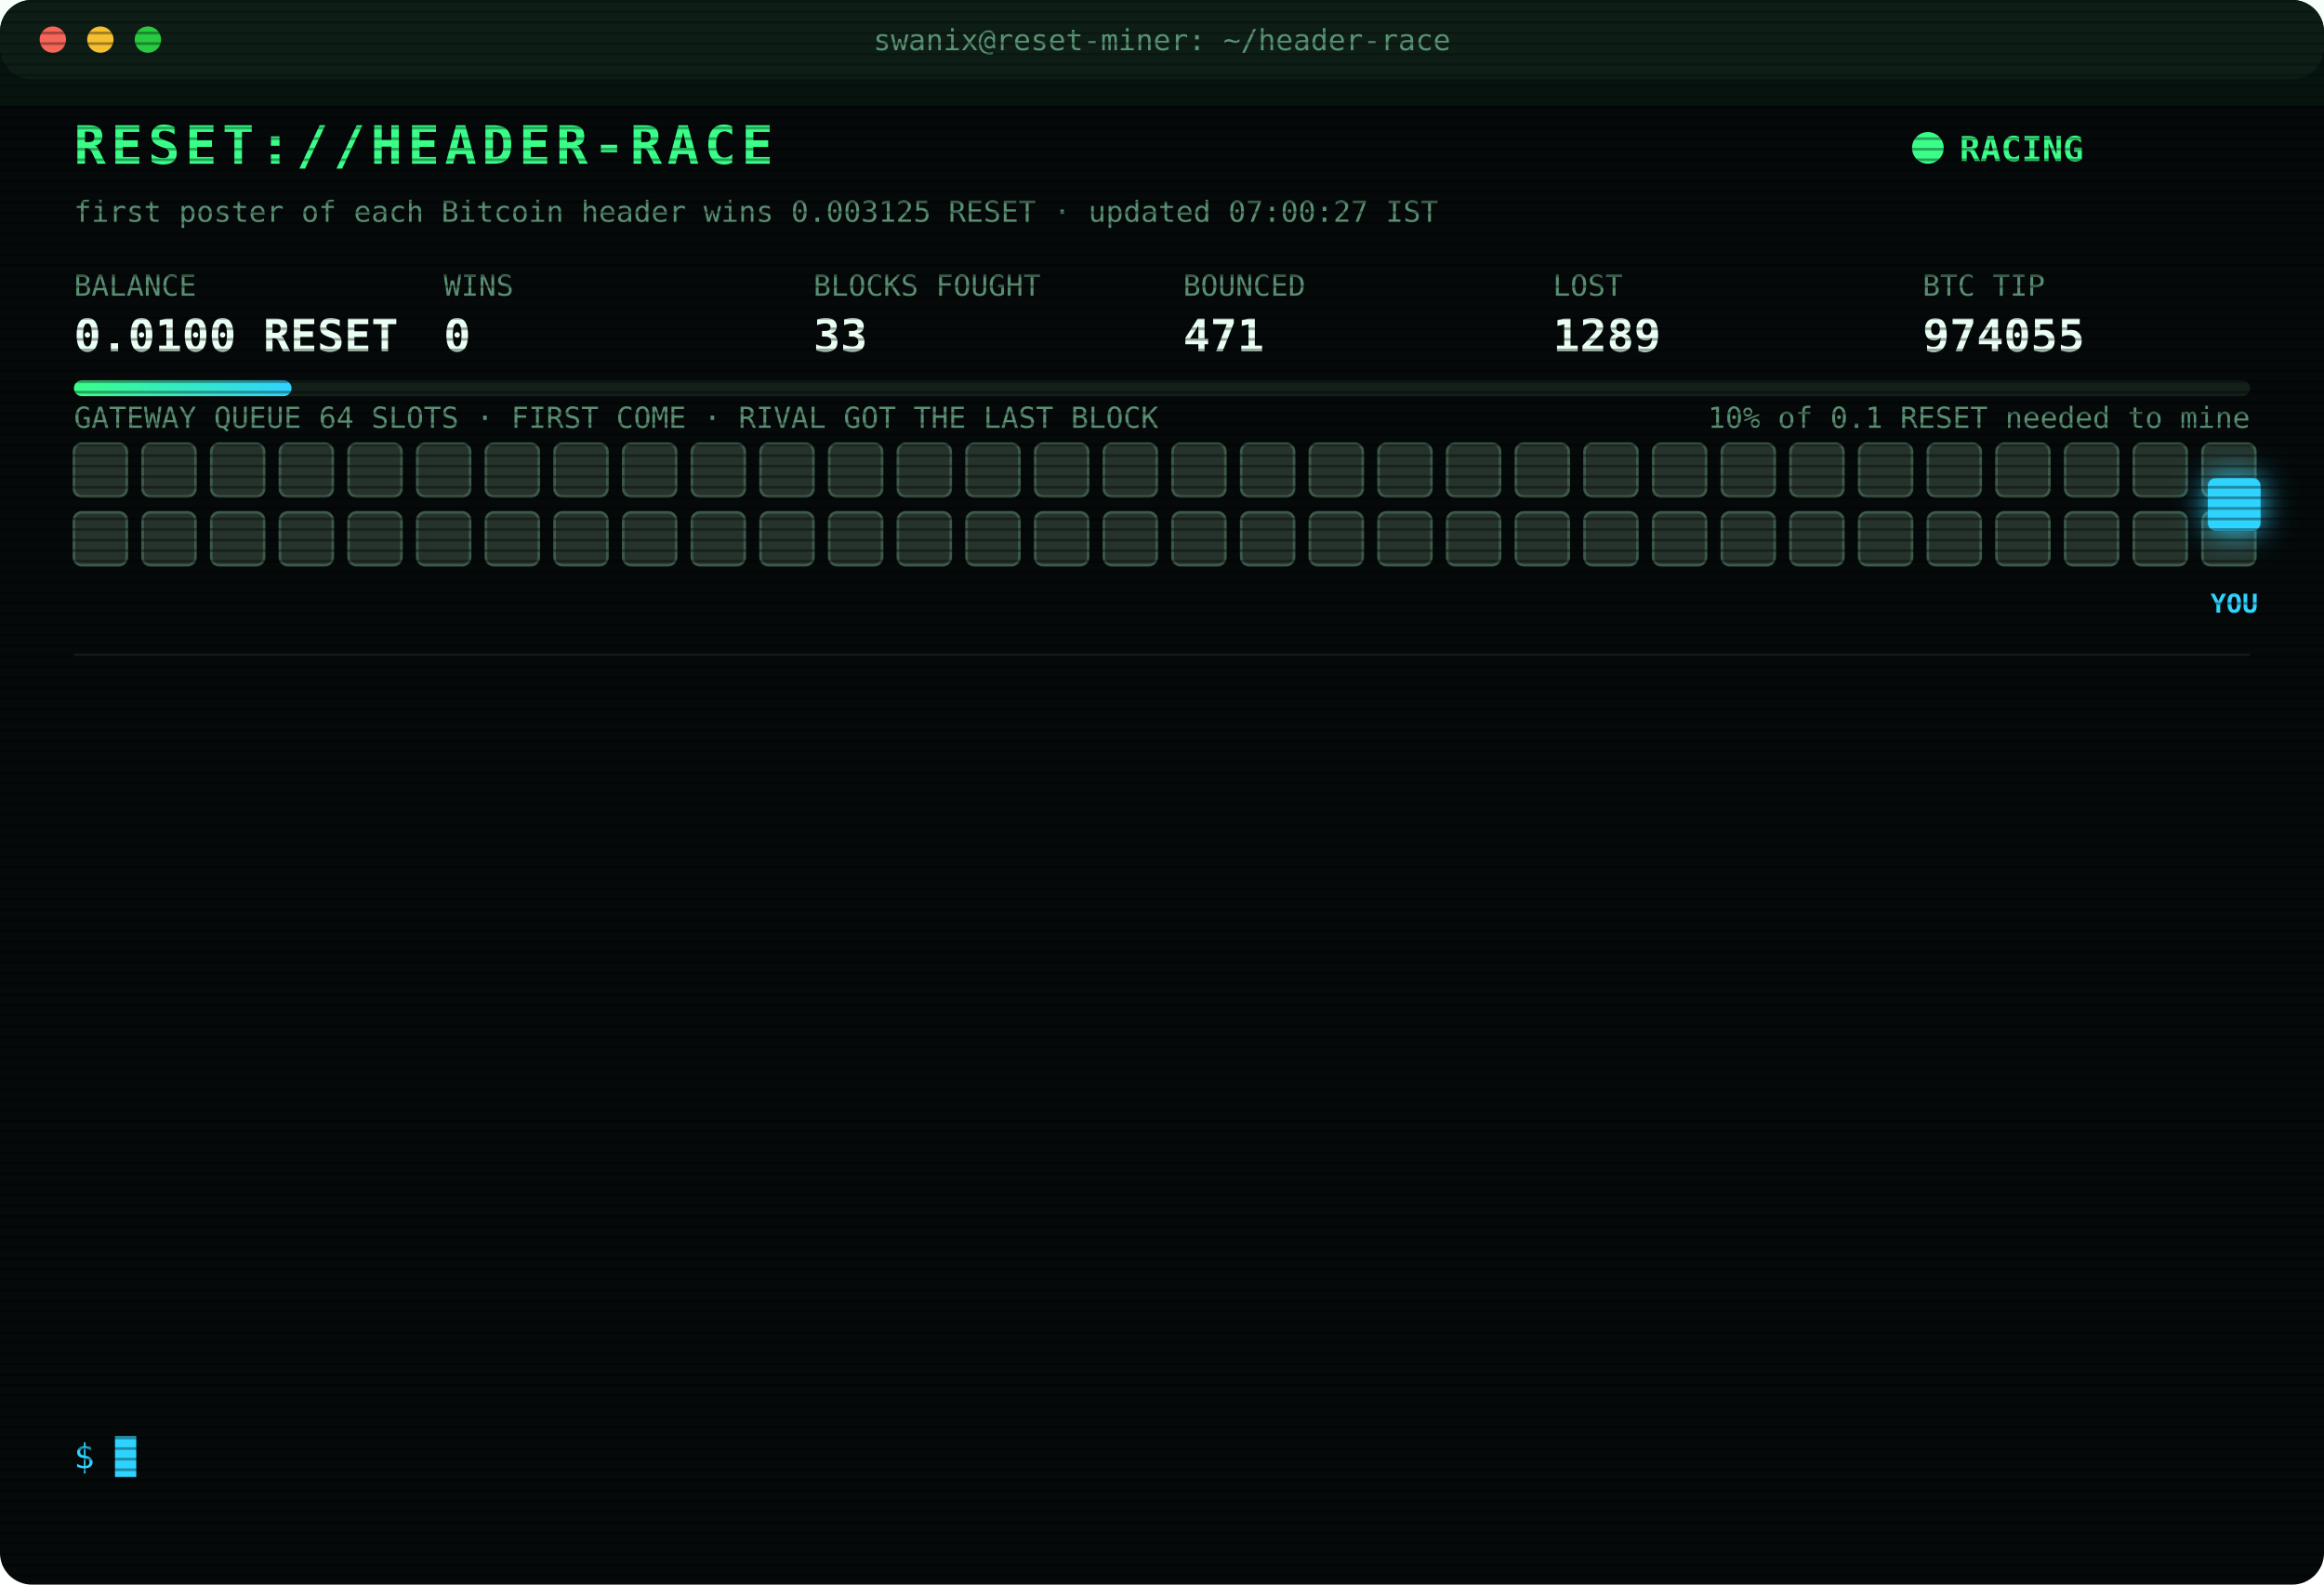
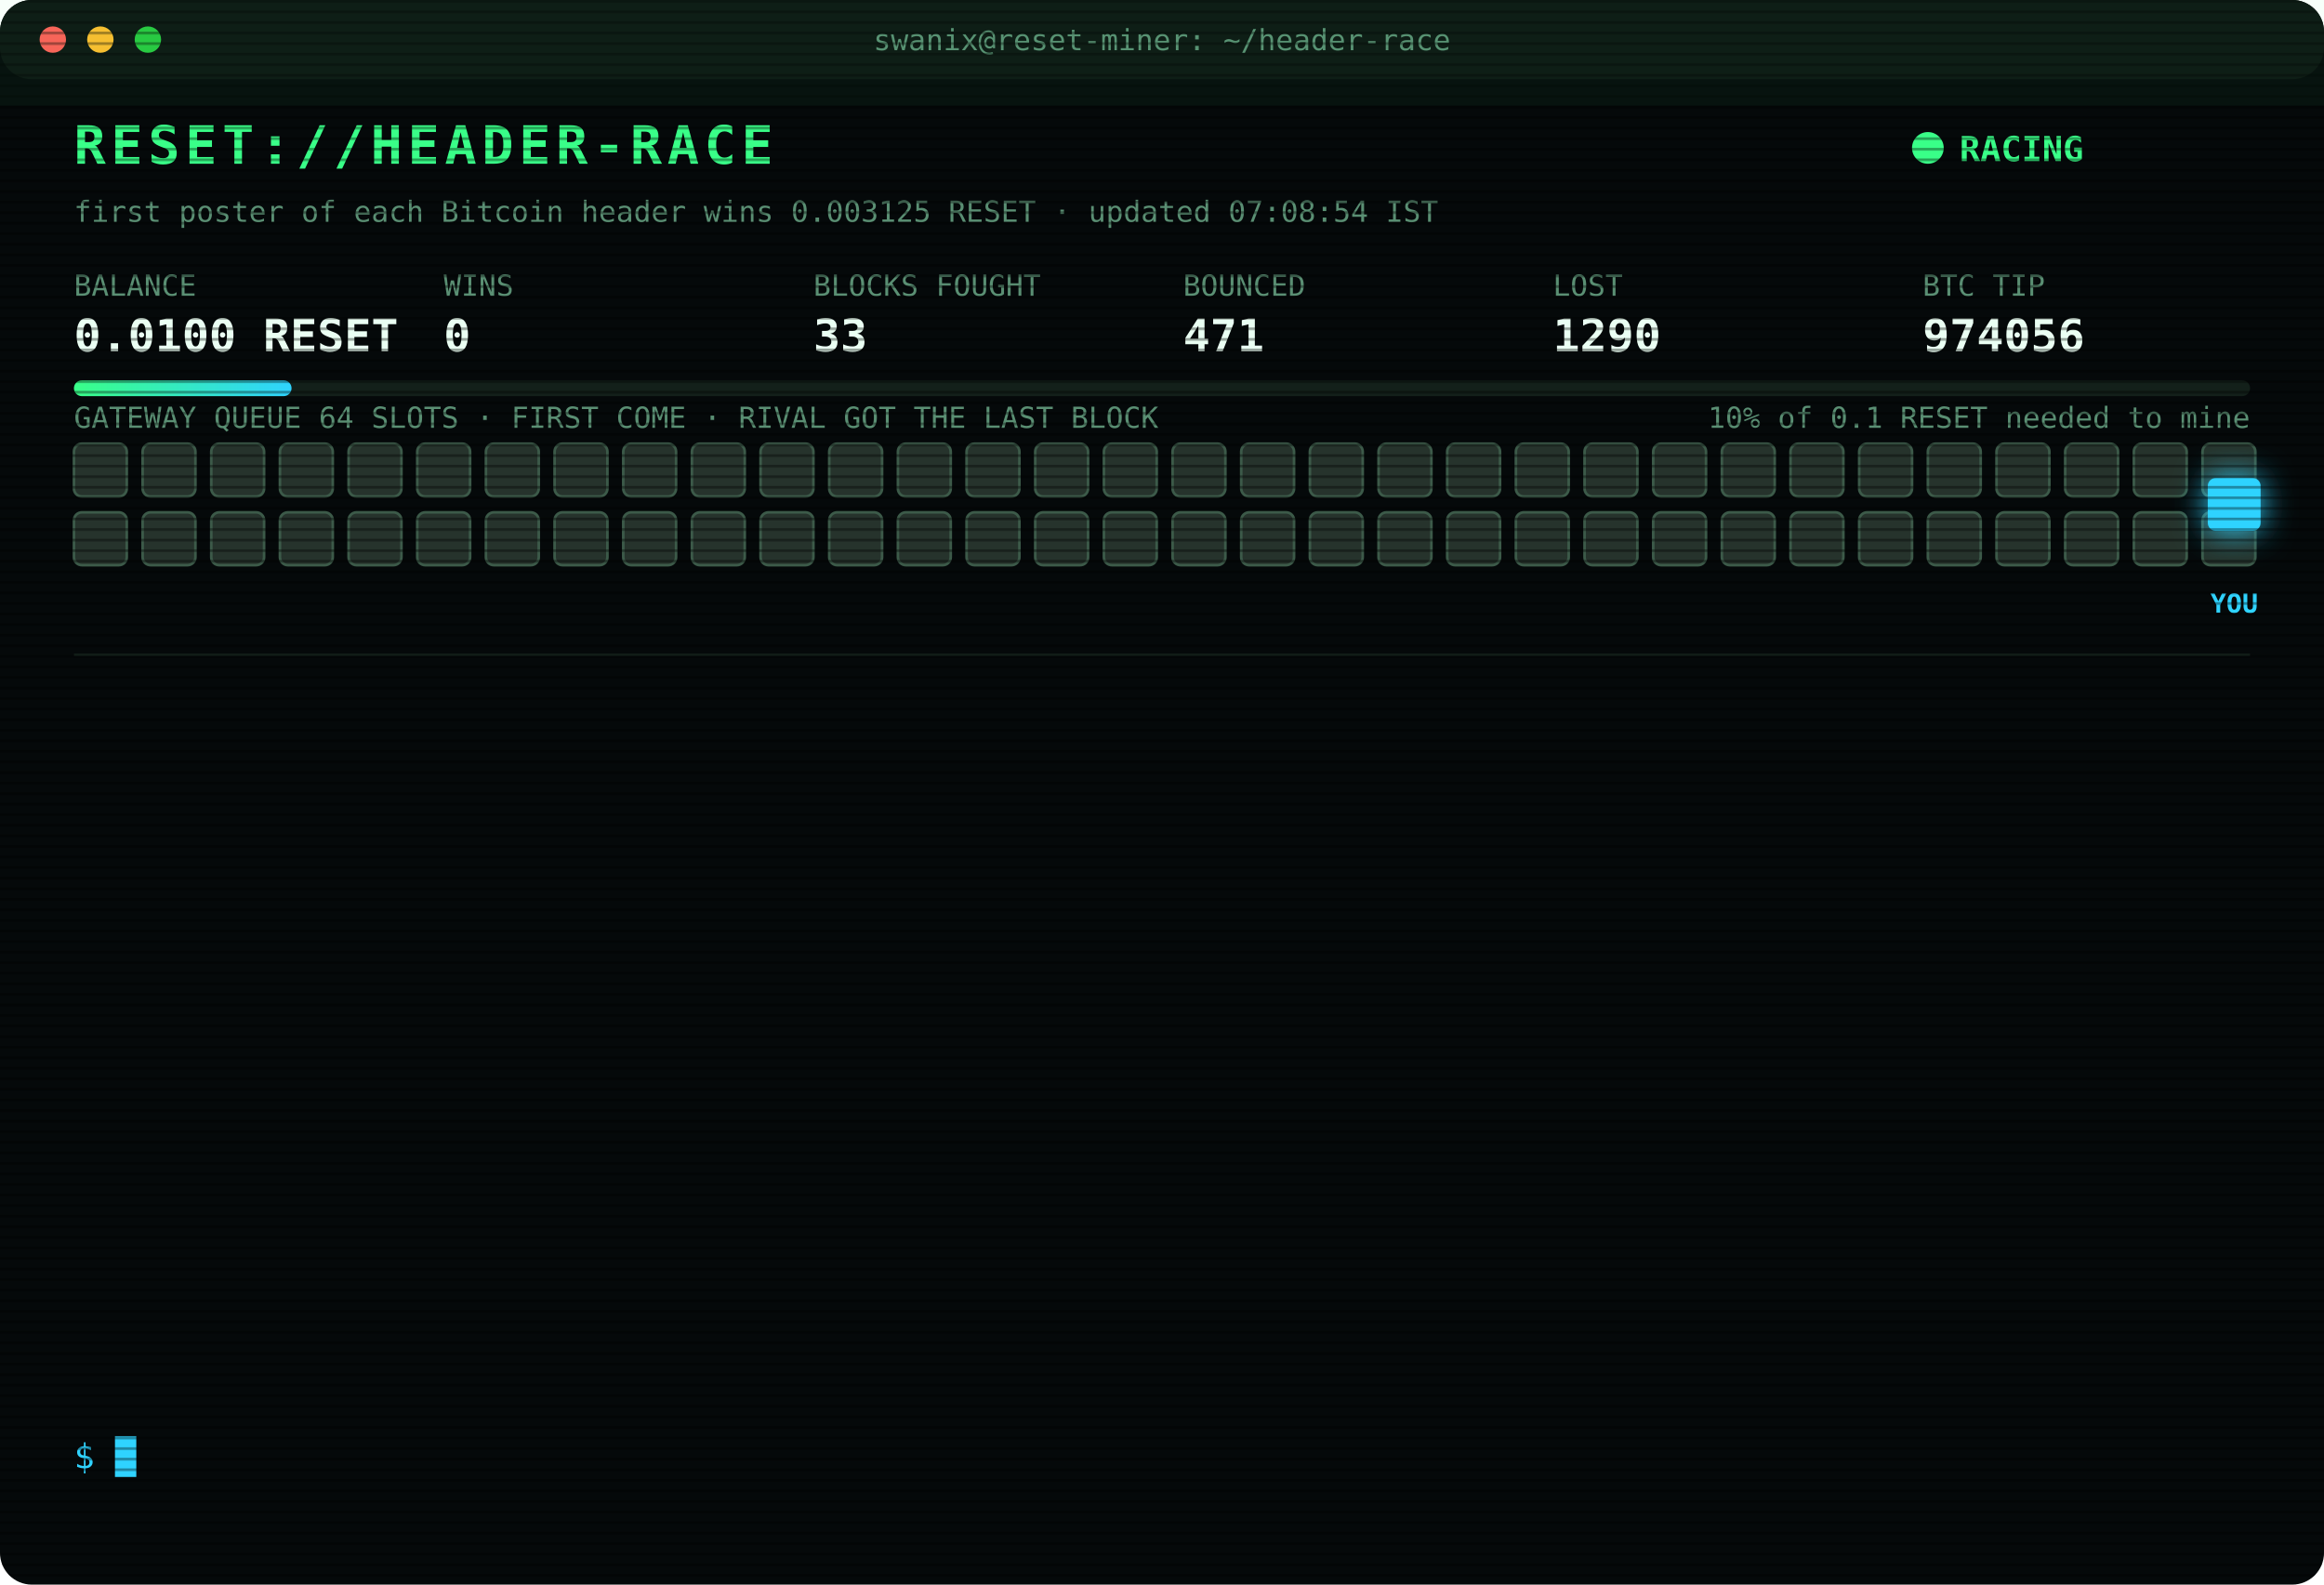
<svg xmlns="http://www.w3.org/2000/svg" width="880" height="600" viewBox="0 0 880 600" font-family="ui-monospace,SFMono-Regular,Menlo,Consolas,monospace">
  <style>
text{font-size:13px;fill:#7CFFB2}
.title{font-size:20px;font-weight:700;fill:#39FF88;letter-spacing:2px;animation:glitch 3s infinite steps(1)}
.sub{fill:#2fd3ff}.k{fill:#5a8f73;font-size:11px}.v{font-size:17px;font-weight:700;fill:#eafff3}
.ts{fill:#3f6b56}.boot{fill:#2fd3ff}.dim{fill:#5a8f73}.bad{fill:#ff4d6d}.warn{fill:#ffd23f}.mag{fill:#ff5cf0}.win{fill:#39FF88;font-weight:700}
.tag{font-size:10px;fill:#2fd3ff;font-weight:700}
.rival{fill:#26332c;stroke:#3c5a49;animation:jam 1.2s infinite alternate}
.idle{fill:#141c18;stroke:#22302a;animation:breathe 4s infinite}
.me{fill:#2fd3ff;filter:drop-shadow(0 0 6px #2fd3ff)}
.hover{animation:nudge 1.1s infinite ease-in-out}.bounce{animation:kick 1.4s infinite}
.ln{opacity:0;animation:in .4s forwards}
.cur{animation:blink 1s infinite steps(1)}
.scan{animation:scan 6s infinite linear}
.led{animation:blink 1.4s infinite}
@keyframes in{from{opacity:0;transform:translateX(-6px)}to{opacity:1;transform:none}}
@keyframes blink{50%{opacity:0}}
@keyframes jam{to{fill:#33463b}}
@keyframes breathe{50%{opacity:.4}}
@keyframes nudge{50%{transform:translateX(-10px)}}
@keyframes kick{0%,100%{transform:none}30%{transform:translateX(-14px)}55%{transform:translateX(10px) translateY(-6px)}}
@keyframes glitch{0%,92%{transform:none}93%{transform:translateX(2px);fill:#ff4d6d}95%{transform:translateX(-2px);fill:#2fd3ff}97%{transform:none}}
@keyframes scan{from{transform:translateY(-40px)}to{transform:translateY(600px)}}
</style>
  <defs>
    <pattern id="sl" width="4" height="4" patternUnits="userSpaceOnUse">
      <rect width="4" height="1" fill="#000" opacity=".35" />
    </pattern>
    <linearGradient id="bar">
      <stop offset="0" stop-color="#39FF88" />
      <stop offset="1" stop-color="#2fd3ff" />
    </linearGradient>
  </defs>
  <rect width="880" height="600" rx="12" fill="#05090a" />
  <rect width="880" height="30" rx="12" fill="#0d1512" />
  <circle cx="20" cy="15" r="5" fill="#ff5f57" />
  <circle cx="38" cy="15" r="5" fill="#febc2e" />
  <circle cx="56" cy="15" r="5" fill="#28c840" />
  <text x="440" y="19" text-anchor="middle" class="k">swanix@reset-miner: ~/header-race</text>
  <text x="28" y="62" class="title">RESET://HEADER-RACE</text>
  <circle class="led" cx="730" cy="56" r="6" fill="#39FF88" />
  <text x="742" y="61" class="win">RACING</text>
-   <text x="28" y="84" class="k">first poster of each Bitcoin header wins 0.003125 RESET · updated 07:00:27 IST</text>
+   <text x="28" y="84" class="k">first poster of each Bitcoin header wins 0.003125 RESET · updated 07:08:54 IST</text>
  <text x="28" y="112" class="k">BALANCE</text>
  <text x="28" y="133" class="v">0.0100 RESET</text>
  <text x="168" y="112" class="k">WINS</text>
  <text x="168" y="133" class="v">0</text>
  <text x="308" y="112" class="k">BLOCKS FOUGHT</text>
  <text x="308" y="133" class="v">33</text>
  <text x="448" y="112" class="k">BOUNCED</text>
  <text x="448" y="133" class="v">471</text>
  <text x="588" y="112" class="k">LOST</text>
-   <text x="588" y="133" class="v">1289</text>
+   <text x="588" y="133" class="v">1290</text>
  <text x="728" y="112" class="k">BTC TIP</text>
-   <text x="728" y="133" class="v">974055</text>
+   <text x="728" y="133" class="v">974056</text>
  <rect x="28" y="144" width="824" height="6" rx="3" fill="#13201a" />
  <rect x="28" y="144" width="82.4" height="6" rx="3" fill="url(#bar)" />
  <text x="852" y="162" text-anchor="end" class="k">10% of 0.1 RESET needed to mine</text>
  <text x="28" y="162" class="k">GATEWAY QUEUE 64 SLOTS · FIRST COME · RIVAL GOT THE LAST BLOCK</text>
  <rect class="rival" x="28" y="168" width="20" height="20" rx="3" style="animation-delay:0.00s" />
  <rect class="rival" x="54" y="168" width="20" height="20" rx="3" style="animation-delay:0.05s" />
  <rect class="rival" x="80" y="168" width="20" height="20" rx="3" style="animation-delay:0.10s" />
  <rect class="rival" x="106" y="168" width="20" height="20" rx="3" style="animation-delay:0.15s" />
  <rect class="rival" x="132" y="168" width="20" height="20" rx="3" style="animation-delay:0.20s" />
  <rect class="rival" x="158" y="168" width="20" height="20" rx="3" style="animation-delay:0.25s" />
  <rect class="rival" x="184" y="168" width="20" height="20" rx="3" style="animation-delay:0.30s" />
  <rect class="rival" x="210" y="168" width="20" height="20" rx="3" style="animation-delay:0.35s" />
  <rect class="rival" x="236" y="168" width="20" height="20" rx="3" style="animation-delay:0.40s" />
  <rect class="rival" x="262" y="168" width="20" height="20" rx="3" style="animation-delay:0.45s" />
  <rect class="rival" x="288" y="168" width="20" height="20" rx="3" style="animation-delay:0.50s" />
  <rect class="rival" x="314" y="168" width="20" height="20" rx="3" style="animation-delay:0.55s" />
  <rect class="rival" x="340" y="168" width="20" height="20" rx="3" style="animation-delay:0.60s" />
  <rect class="rival" x="366" y="168" width="20" height="20" rx="3" style="animation-delay:0.65s" />
  <rect class="rival" x="392" y="168" width="20" height="20" rx="3" style="animation-delay:0.70s" />
  <rect class="rival" x="418" y="168" width="20" height="20" rx="3" style="animation-delay:0.75s" />
  <rect class="rival" x="444" y="168" width="20" height="20" rx="3" style="animation-delay:0.80s" />
  <rect class="rival" x="470" y="168" width="20" height="20" rx="3" style="animation-delay:0.85s" />
  <rect class="rival" x="496" y="168" width="20" height="20" rx="3" style="animation-delay:0.90s" />
  <rect class="rival" x="522" y="168" width="20" height="20" rx="3" style="animation-delay:0.95s" />
  <rect class="rival" x="548" y="168" width="20" height="20" rx="3" style="animation-delay:1.00s" />
  <rect class="rival" x="574" y="168" width="20" height="20" rx="3" style="animation-delay:1.05s" />
  <rect class="rival" x="600" y="168" width="20" height="20" rx="3" style="animation-delay:1.10s" />
  <rect class="rival" x="626" y="168" width="20" height="20" rx="3" style="animation-delay:1.15s" />
  <rect class="rival" x="652" y="168" width="20" height="20" rx="3" style="animation-delay:1.20s" />
  <rect class="rival" x="678" y="168" width="20" height="20" rx="3" style="animation-delay:1.25s" />
  <rect class="rival" x="704" y="168" width="20" height="20" rx="3" style="animation-delay:1.30s" />
  <rect class="rival" x="730" y="168" width="20" height="20" rx="3" style="animation-delay:1.35s" />
  <rect class="rival" x="756" y="168" width="20" height="20" rx="3" style="animation-delay:1.40s" />
  <rect class="rival" x="782" y="168" width="20" height="20" rx="3" style="animation-delay:1.45s" />
  <rect class="rival" x="808" y="168" width="20" height="20" rx="3" style="animation-delay:1.50s" />
  <rect class="rival" x="834" y="168" width="20" height="20" rx="3" style="animation-delay:1.55s" />
  <rect class="rival" x="28" y="194" width="20" height="20" rx="3" style="animation-delay:1.60s" />
  <rect class="rival" x="54" y="194" width="20" height="20" rx="3" style="animation-delay:1.65s" />
  <rect class="rival" x="80" y="194" width="20" height="20" rx="3" style="animation-delay:1.70s" />
  <rect class="rival" x="106" y="194" width="20" height="20" rx="3" style="animation-delay:1.75s" />
  <rect class="rival" x="132" y="194" width="20" height="20" rx="3" style="animation-delay:1.80s" />
  <rect class="rival" x="158" y="194" width="20" height="20" rx="3" style="animation-delay:1.85s" />
  <rect class="rival" x="184" y="194" width="20" height="20" rx="3" style="animation-delay:1.90s" />
  <rect class="rival" x="210" y="194" width="20" height="20" rx="3" style="animation-delay:1.95s" />
  <rect class="rival" x="236" y="194" width="20" height="20" rx="3" style="animation-delay:2.00s" />
  <rect class="rival" x="262" y="194" width="20" height="20" rx="3" style="animation-delay:2.05s" />
  <rect class="rival" x="288" y="194" width="20" height="20" rx="3" style="animation-delay:2.10s" />
  <rect class="rival" x="314" y="194" width="20" height="20" rx="3" style="animation-delay:2.15s" />
  <rect class="rival" x="340" y="194" width="20" height="20" rx="3" style="animation-delay:2.20s" />
  <rect class="rival" x="366" y="194" width="20" height="20" rx="3" style="animation-delay:2.25s" />
  <rect class="rival" x="392" y="194" width="20" height="20" rx="3" style="animation-delay:2.30s" />
  <rect class="rival" x="418" y="194" width="20" height="20" rx="3" style="animation-delay:2.35s" />
  <rect class="rival" x="444" y="194" width="20" height="20" rx="3" style="animation-delay:2.40s" />
  <rect class="rival" x="470" y="194" width="20" height="20" rx="3" style="animation-delay:2.45s" />
  <rect class="rival" x="496" y="194" width="20" height="20" rx="3" style="animation-delay:2.50s" />
  <rect class="rival" x="522" y="194" width="20" height="20" rx="3" style="animation-delay:2.55s" />
  <rect class="rival" x="548" y="194" width="20" height="20" rx="3" style="animation-delay:2.60s" />
  <rect class="rival" x="574" y="194" width="20" height="20" rx="3" style="animation-delay:2.65s" />
  <rect class="rival" x="600" y="194" width="20" height="20" rx="3" style="animation-delay:2.70s" />
  <rect class="rival" x="626" y="194" width="20" height="20" rx="3" style="animation-delay:2.75s" />
  <rect class="rival" x="652" y="194" width="20" height="20" rx="3" style="animation-delay:2.80s" />
  <rect class="rival" x="678" y="194" width="20" height="20" rx="3" style="animation-delay:2.85s" />
  <rect class="rival" x="704" y="194" width="20" height="20" rx="3" style="animation-delay:2.90s" />
  <rect class="rival" x="730" y="194" width="20" height="20" rx="3" style="animation-delay:2.95s" />
  <rect class="rival" x="756" y="194" width="20" height="20" rx="3" style="animation-delay:3.00s" />
  <rect class="rival" x="782" y="194" width="20" height="20" rx="3" style="animation-delay:3.05s" />
  <rect class="rival" x="808" y="194" width="20" height="20" rx="3" style="animation-delay:3.10s" />
  <rect class="rival" x="834" y="194" width="20" height="20" rx="3" style="animation-delay:3.15s" />
  <g class="hover">
    <rect class="me" x="836" y="181" width="20" height="20" rx="3" />
    <text class="tag" x="846" y="232" text-anchor="middle">YOU</text>
  </g>
  <line x1="28" x2="852" y1="248" y2="248" stroke="#13201a" />
  <g class="ln" style="animation-delay:0.40s">
-     <text x="28" y="270" class="ts">05:30:02</text>
-     <text x="104" y="270" class="bad">[LOST] #974043 taken by a rival miner</text>
+     <text x="28" y="270" class="ts">05:47:16</text>
+     <text x="104" y="270" class="bad">[LOST] #974044 taken by a rival miner</text>
  </g>
  <g class="ln" style="animation-delay:0.65s">
-     <text x="28" y="292" class="ts">05:47:16</text>
-     <text x="104" y="292" class="bad">[LOST] #974044 taken by a rival miner</text>
+     <text x="28" y="292" class="ts">05:52:38</text>
+     <text x="104" y="292" class="bad">[LOST] #974045 taken by a rival miner</text>
  </g>
  <g class="ln" style="animation-delay:0.90s">
-     <text x="28" y="314" class="ts">05:52:38</text>
-     <text x="104" y="314" class="bad">[LOST] #974045 taken by a rival miner</text>
+     <text x="28" y="314" class="ts">06:02:48</text>
+     <text x="104" y="314" class="bad">[LOST] #974046 taken by a rival miner</text>
  </g>
  <g class="ln" style="animation-delay:1.15s">
-     <text x="28" y="336" class="ts">06:02:48</text>
-     <text x="104" y="336" class="bad">[LOST] #974046 taken by a rival miner</text>
+     <text x="28" y="336" class="ts">06:12:57</text>
+     <text x="104" y="336" class="bad">[LOST] #974047 taken by a rival miner</text>
  </g>
  <g class="ln" style="animation-delay:1.40s">
-     <text x="28" y="358" class="ts">06:12:57</text>
-     <text x="104" y="358" class="bad">[LOST] #974047 taken by a rival miner</text>
+     <text x="28" y="358" class="ts">06:20:25</text>
+     <text x="104" y="358" class="bad">[LOST] #974048 taken by a rival miner</text>
  </g>
  <g class="ln" style="animation-delay:1.65s">
-     <text x="28" y="380" class="ts">06:20:25</text>
-     <text x="104" y="380" class="bad">[LOST] #974048 taken by a rival miner</text>
+     <text x="28" y="380" class="ts">06:26:08</text>
+     <text x="104" y="380" class="bad">[LOST] #974049 taken by a rival miner</text>
  </g>
  <g class="ln" style="animation-delay:1.90s">
-     <text x="28" y="402" class="ts">06:26:08</text>
-     <text x="104" y="402" class="bad">[LOST] #974049 taken by a rival miner</text>
+     <text x="28" y="402" class="ts">06:30:13</text>
+     <text x="104" y="402" class="bad">[LOST] #974050 taken by a rival miner</text>
  </g>
  <g class="ln" style="animation-delay:2.15s">
-     <text x="28" y="424" class="ts">06:30:13</text>
-     <text x="104" y="424" class="bad">[LOST] #974050 taken by a rival miner</text>
+     <text x="28" y="424" class="ts">06:34:26</text>
+     <text x="104" y="424" class="bad">[LOST] #974051 taken by a rival miner</text>
  </g>
  <g class="ln" style="animation-delay:2.40s">
-     <text x="28" y="446" class="ts">06:34:26</text>
-     <text x="104" y="446" class="bad">[LOST] #974051 taken by a rival miner</text>
+     <text x="28" y="446" class="ts">06:44:24</text>
+     <text x="104" y="446" class="bad">[LOST] #974052 taken by a rival miner</text>
  </g>
  <g class="ln" style="animation-delay:2.65s">
-     <text x="28" y="468" class="ts">06:44:24</text>
-     <text x="104" y="468" class="bad">[LOST] #974052 taken by a rival miner</text>
+     <text x="28" y="468" class="ts">06:48:59</text>
+     <text x="104" y="468" class="bad">[LOST] #974053 taken by a rival miner</text>
  </g>
  <g class="ln" style="animation-delay:2.90s">
-     <text x="28" y="490" class="ts">06:48:59</text>
-     <text x="104" y="490" class="bad">[LOST] #974053 taken by a rival miner</text>
+     <text x="28" y="490" class="ts">06:54:49</text>
+     <text x="104" y="490" class="bad">[LOST] #974054 taken by a rival miner</text>
  </g>
  <g class="ln" style="animation-delay:3.15s">
-     <text x="28" y="512" class="ts">06:54:49</text>
-     <text x="104" y="512" class="bad">[LOST] #974054 taken by a rival miner</text>
+     <text x="28" y="512" class="ts">06:55:33</text>
+     <text x="104" y="512" class="bad">[LOST] #974055 taken by a rival miner</text>
  </g>
  <g class="ln" style="animation-delay:3.40s">
-     <text x="28" y="534" class="ts">06:55:33</text>
-     <text x="104" y="534" class="bad">[LOST] #974055 taken by a rival miner</text>
+     <text x="28" y="534" class="ts">07:08:54</text>
+     <text x="104" y="534" class="bad">[LOST] #974056 taken by a rival miner</text>
  </g>
  <text x="28" y="556" class="sub">$ <tspan class="cur">█</tspan>
  </text>
  <rect width="880" height="600" rx="12" fill="url(#sl)" pointer-events="none" />
  <rect class="scan" width="880" height="40" fill="#39FF88" opacity=".04" />
</svg>
